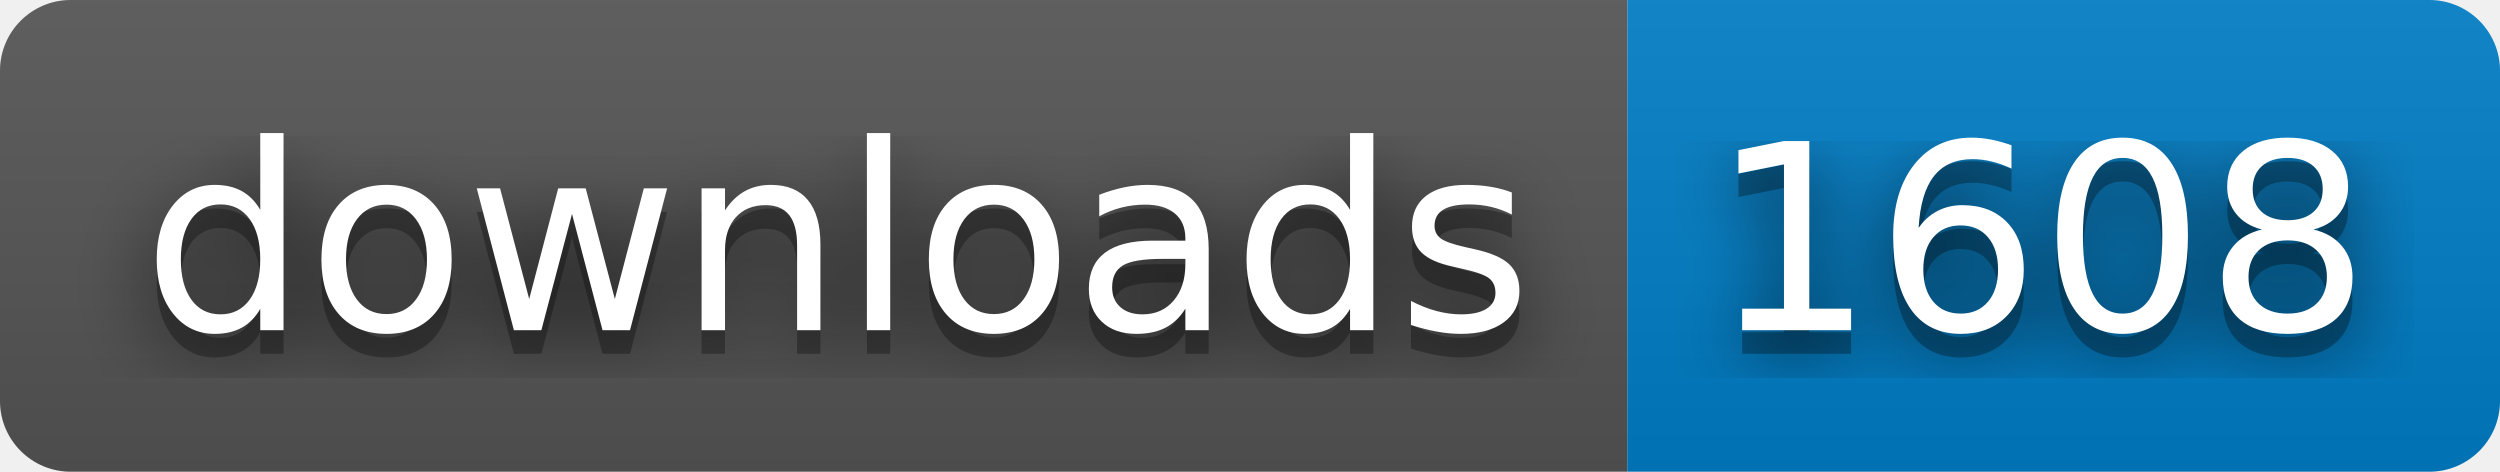
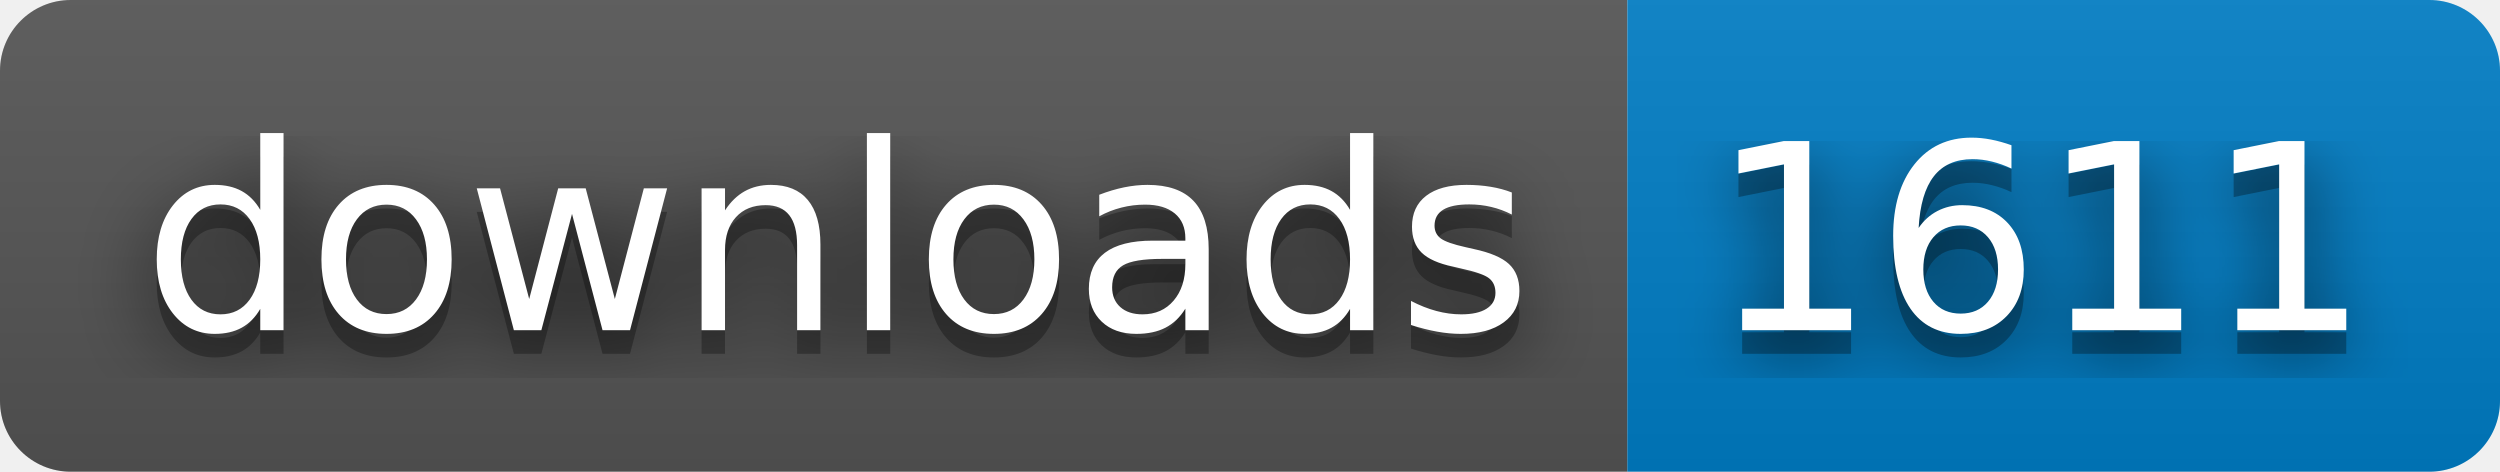
- <svg xmlns="http://www.w3.org/2000/svg" width="106" height="20" role="img" aria-label="downloads: 1608">
+ <svg xmlns="http://www.w3.org/2000/svg" width="106" height="20" role="img" aria-label="downloads: 1611">
  <filter id="blur">
    <feGaussianBlur stdDeviation="16" />
  </filter>
  <linearGradient id="s" x2="0" y2="100%">
    <stop offset="0" stop-color="#bbb" stop-opacity=".1" />
    <stop offset="1" stop-opacity=".1" />
  </linearGradient>
  <clipPath id="r">
    <rect width="106" height="20" rx="3" />
  </clipPath>
  <g clip-path="url(#r)">
    <rect width="69" height="20" fill="#555" />
    <rect x="69" width="37" height="20" fill="#007ec6" />
    <rect width="106" height="20" fill="url(#s)" />
  </g>
  <g fill="#fff" text-anchor="middle" font-family="Verdana,Geneva,DejaVu Sans,sans-serif" text-rendering="geometricPrecision" font-size="110">
    <g transform="scale(.1)">
      <g aria-hidden="true" fill="#010101">
        <text x="355" y="150" fill-opacity=".8" filter="url(#blur)" textLength="590">downloads</text>
        <text x="355" y="150" fill-opacity=".3" textLength="590">downloads</text>
      </g>
      <text x="355" y="140" textLength="590">downloads</text>
    </g>
    <g transform="scale(.1)">
      <g aria-hidden="true" fill="#010101">
-         <text x="865" y="150" fill-opacity=".8" filter="url(#blur)" textLength="270">1608</text>
-         <text x="865" y="150" fill-opacity=".3" textLength="270">1608</text>
+         <text x="865" y="150" fill-opacity=".8" filter="url(#blur)" textLength="270">1611</text>
+         <text x="865" y="150" fill-opacity=".3" textLength="270">1611</text>
      </g>
-       <text x="865" y="140" textLength="270">1608</text>
+       <text x="865" y="140" textLength="270">1611</text>
    </g>
  </g>
</svg>
